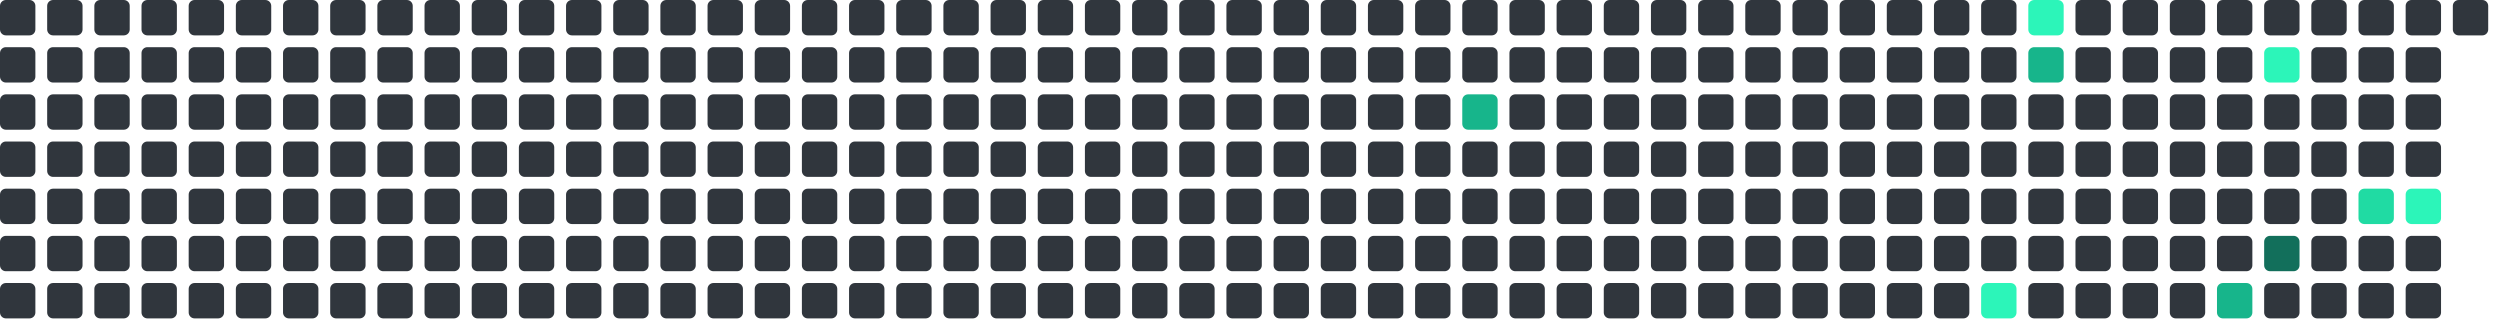
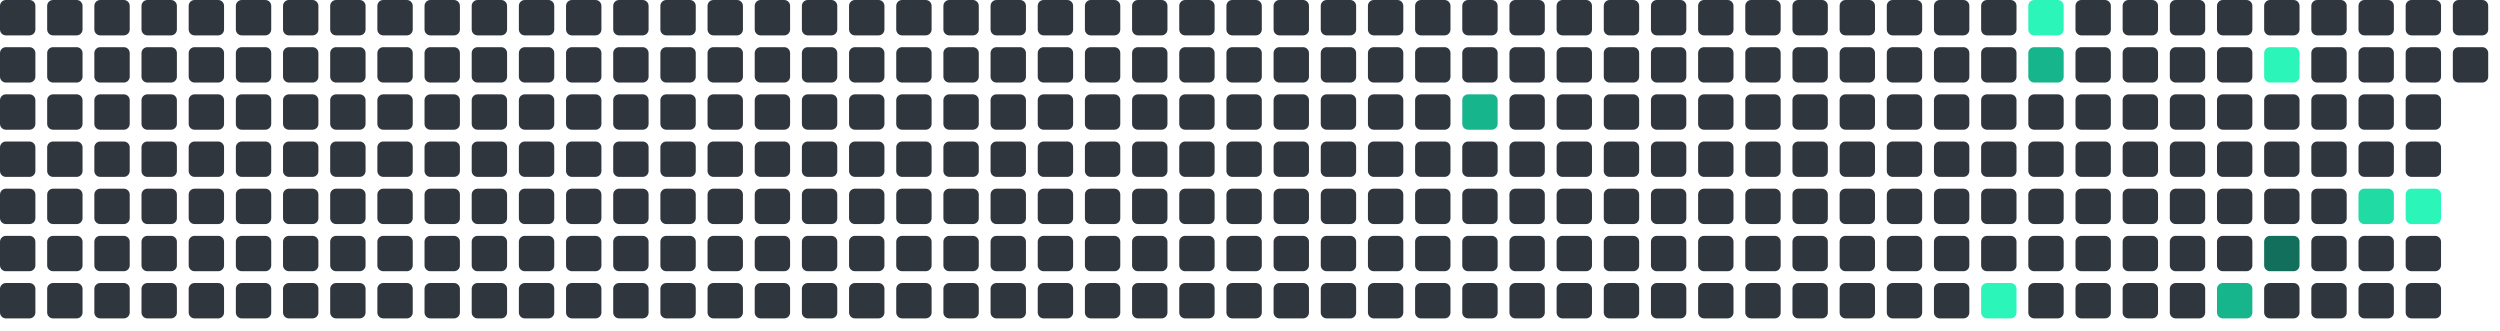
<svg xmlns="http://www.w3.org/2000/svg" viewBox="0 0 848 112" width="848" height="112">
  <rect x="0" y="0" width="12" height="12" rx="2" fill="#30363d" />
  <rect x="0" y="16" width="12" height="12" rx="2" fill="#30363d" />
  <rect x="0" y="32" width="12" height="12" rx="2" fill="#30363d" />
  <rect x="0" y="48" width="12" height="12" rx="2" fill="#30363d" />
  <rect x="0" y="64" width="12" height="12" rx="2" fill="#30363d" />
  <rect x="0" y="80" width="12" height="12" rx="2" fill="#30363d" />
  <rect x="0" y="96" width="12" height="12" rx="2" fill="#30363d" />
  <rect x="16" y="0" width="12" height="12" rx="2" fill="#30363d" />
  <rect x="16" y="16" width="12" height="12" rx="2" fill="#30363d" />
  <rect x="16" y="32" width="12" height="12" rx="2" fill="#30363d" />
  <rect x="16" y="48" width="12" height="12" rx="2" fill="#30363d" />
  <rect x="16" y="64" width="12" height="12" rx="2" fill="#30363d" />
  <rect x="16" y="80" width="12" height="12" rx="2" fill="#30363d" />
  <rect x="16" y="96" width="12" height="12" rx="2" fill="#30363d" />
  <rect x="32" y="0" width="12" height="12" rx="2" fill="#30363d" />
  <rect x="32" y="16" width="12" height="12" rx="2" fill="#30363d" />
  <rect x="32" y="32" width="12" height="12" rx="2" fill="#30363d" />
  <rect x="32" y="48" width="12" height="12" rx="2" fill="#30363d" />
  <rect x="32" y="64" width="12" height="12" rx="2" fill="#30363d" />
  <rect x="32" y="80" width="12" height="12" rx="2" fill="#30363d" />
  <rect x="32" y="96" width="12" height="12" rx="2" fill="#30363d" />
  <rect x="48" y="0" width="12" height="12" rx="2" fill="#30363d" />
  <rect x="48" y="16" width="12" height="12" rx="2" fill="#30363d" />
  <rect x="48" y="32" width="12" height="12" rx="2" fill="#30363d" />
  <rect x="48" y="48" width="12" height="12" rx="2" fill="#30363d" />
  <rect x="48" y="64" width="12" height="12" rx="2" fill="#30363d" />
  <rect x="48" y="80" width="12" height="12" rx="2" fill="#30363d" />
  <rect x="48" y="96" width="12" height="12" rx="2" fill="#30363d" />
  <rect x="64" y="0" width="12" height="12" rx="2" fill="#30363d" />
  <rect x="64" y="16" width="12" height="12" rx="2" fill="#30363d" />
  <rect x="64" y="32" width="12" height="12" rx="2" fill="#30363d" />
  <rect x="64" y="48" width="12" height="12" rx="2" fill="#30363d" />
  <rect x="64" y="64" width="12" height="12" rx="2" fill="#30363d" />
  <rect x="64" y="80" width="12" height="12" rx="2" fill="#30363d" />
  <rect x="64" y="96" width="12" height="12" rx="2" fill="#30363d" />
  <rect x="80" y="0" width="12" height="12" rx="2" fill="#30363d" />
  <rect x="80" y="16" width="12" height="12" rx="2" fill="#30363d" />
  <rect x="80" y="32" width="12" height="12" rx="2" fill="#30363d" />
  <rect x="80" y="48" width="12" height="12" rx="2" fill="#30363d" />
  <rect x="80" y="64" width="12" height="12" rx="2" fill="#30363d" />
  <rect x="80" y="80" width="12" height="12" rx="2" fill="#30363d" />
  <rect x="80" y="96" width="12" height="12" rx="2" fill="#30363d" />
  <rect x="96" y="0" width="12" height="12" rx="2" fill="#30363d" />
  <rect x="96" y="16" width="12" height="12" rx="2" fill="#30363d" />
  <rect x="96" y="32" width="12" height="12" rx="2" fill="#30363d" />
  <rect x="96" y="48" width="12" height="12" rx="2" fill="#30363d" />
  <rect x="96" y="64" width="12" height="12" rx="2" fill="#30363d" />
  <rect x="96" y="80" width="12" height="12" rx="2" fill="#30363d" />
  <rect x="96" y="96" width="12" height="12" rx="2" fill="#30363d" />
  <rect x="112" y="0" width="12" height="12" rx="2" fill="#30363d" />
  <rect x="112" y="16" width="12" height="12" rx="2" fill="#30363d" />
  <rect x="112" y="32" width="12" height="12" rx="2" fill="#30363d" />
  <rect x="112" y="48" width="12" height="12" rx="2" fill="#30363d" />
  <rect x="112" y="64" width="12" height="12" rx="2" fill="#30363d" />
  <rect x="112" y="80" width="12" height="12" rx="2" fill="#30363d" />
  <rect x="112" y="96" width="12" height="12" rx="2" fill="#30363d" />
  <rect x="128" y="0" width="12" height="12" rx="2" fill="#30363d" />
  <rect x="128" y="16" width="12" height="12" rx="2" fill="#30363d" />
  <rect x="128" y="32" width="12" height="12" rx="2" fill="#30363d" />
  <rect x="128" y="48" width="12" height="12" rx="2" fill="#30363d" />
  <rect x="128" y="64" width="12" height="12" rx="2" fill="#30363d" />
  <rect x="128" y="80" width="12" height="12" rx="2" fill="#30363d" />
  <rect x="128" y="96" width="12" height="12" rx="2" fill="#30363d" />
  <rect x="144" y="0" width="12" height="12" rx="2" fill="#30363d" />
  <rect x="144" y="16" width="12" height="12" rx="2" fill="#30363d" />
  <rect x="144" y="32" width="12" height="12" rx="2" fill="#30363d" />
  <rect x="144" y="48" width="12" height="12" rx="2" fill="#30363d" />
  <rect x="144" y="64" width="12" height="12" rx="2" fill="#30363d" />
  <rect x="144" y="80" width="12" height="12" rx="2" fill="#30363d" />
  <rect x="144" y="96" width="12" height="12" rx="2" fill="#30363d" />
  <rect x="160" y="0" width="12" height="12" rx="2" fill="#30363d" />
  <rect x="160" y="16" width="12" height="12" rx="2" fill="#30363d" />
  <rect x="160" y="32" width="12" height="12" rx="2" fill="#30363d" />
  <rect x="160" y="48" width="12" height="12" rx="2" fill="#30363d" />
  <rect x="160" y="64" width="12" height="12" rx="2" fill="#30363d" />
  <rect x="160" y="80" width="12" height="12" rx="2" fill="#30363d" />
  <rect x="160" y="96" width="12" height="12" rx="2" fill="#30363d" />
  <rect x="176" y="0" width="12" height="12" rx="2" fill="#30363d" />
  <rect x="176" y="16" width="12" height="12" rx="2" fill="#30363d" />
  <rect x="176" y="32" width="12" height="12" rx="2" fill="#30363d" />
  <rect x="176" y="48" width="12" height="12" rx="2" fill="#30363d" />
  <rect x="176" y="64" width="12" height="12" rx="2" fill="#30363d" />
  <rect x="176" y="80" width="12" height="12" rx="2" fill="#30363d" />
  <rect x="176" y="96" width="12" height="12" rx="2" fill="#30363d" />
  <rect x="192" y="0" width="12" height="12" rx="2" fill="#30363d" />
  <rect x="192" y="16" width="12" height="12" rx="2" fill="#30363d" />
  <rect x="192" y="32" width="12" height="12" rx="2" fill="#30363d" />
  <rect x="192" y="48" width="12" height="12" rx="2" fill="#30363d" />
  <rect x="192" y="64" width="12" height="12" rx="2" fill="#30363d" />
  <rect x="192" y="80" width="12" height="12" rx="2" fill="#30363d" />
  <rect x="192" y="96" width="12" height="12" rx="2" fill="#30363d" />
  <rect x="208" y="0" width="12" height="12" rx="2" fill="#30363d" />
  <rect x="208" y="16" width="12" height="12" rx="2" fill="#30363d" />
  <rect x="208" y="32" width="12" height="12" rx="2" fill="#30363d" />
  <rect x="208" y="48" width="12" height="12" rx="2" fill="#30363d" />
  <rect x="208" y="64" width="12" height="12" rx="2" fill="#30363d" />
  <rect x="208" y="80" width="12" height="12" rx="2" fill="#30363d" />
  <rect x="208" y="96" width="12" height="12" rx="2" fill="#30363d" />
  <rect x="224" y="0" width="12" height="12" rx="2" fill="#30363d" />
  <rect x="224" y="16" width="12" height="12" rx="2" fill="#30363d" />
  <rect x="224" y="32" width="12" height="12" rx="2" fill="#30363d" />
  <rect x="224" y="48" width="12" height="12" rx="2" fill="#30363d" />
  <rect x="224" y="64" width="12" height="12" rx="2" fill="#30363d" />
  <rect x="224" y="80" width="12" height="12" rx="2" fill="#30363d" />
  <rect x="224" y="96" width="12" height="12" rx="2" fill="#30363d" />
  <rect x="240" y="0" width="12" height="12" rx="2" fill="#30363d" />
  <rect x="240" y="16" width="12" height="12" rx="2" fill="#30363d" />
  <rect x="240" y="32" width="12" height="12" rx="2" fill="#30363d" />
  <rect x="240" y="48" width="12" height="12" rx="2" fill="#30363d" />
  <rect x="240" y="64" width="12" height="12" rx="2" fill="#30363d" />
  <rect x="240" y="80" width="12" height="12" rx="2" fill="#30363d" />
  <rect x="240" y="96" width="12" height="12" rx="2" fill="#30363d" />
  <rect x="256" y="0" width="12" height="12" rx="2" fill="#30363d" />
  <rect x="256" y="16" width="12" height="12" rx="2" fill="#30363d" />
  <rect x="256" y="32" width="12" height="12" rx="2" fill="#30363d" />
  <rect x="256" y="48" width="12" height="12" rx="2" fill="#30363d" />
  <rect x="256" y="64" width="12" height="12" rx="2" fill="#30363d" />
  <rect x="256" y="80" width="12" height="12" rx="2" fill="#30363d" />
  <rect x="256" y="96" width="12" height="12" rx="2" fill="#30363d" />
  <rect x="272" y="0" width="12" height="12" rx="2" fill="#30363d" />
  <rect x="272" y="16" width="12" height="12" rx="2" fill="#30363d" />
  <rect x="272" y="32" width="12" height="12" rx="2" fill="#30363d" />
  <rect x="272" y="48" width="12" height="12" rx="2" fill="#30363d" />
  <rect x="272" y="64" width="12" height="12" rx="2" fill="#30363d" />
  <rect x="272" y="80" width="12" height="12" rx="2" fill="#30363d" />
  <rect x="272" y="96" width="12" height="12" rx="2" fill="#30363d" />
  <rect x="288" y="0" width="12" height="12" rx="2" fill="#30363d" />
  <rect x="288" y="16" width="12" height="12" rx="2" fill="#30363d" />
  <rect x="288" y="32" width="12" height="12" rx="2" fill="#30363d" />
  <rect x="288" y="48" width="12" height="12" rx="2" fill="#30363d" />
  <rect x="288" y="64" width="12" height="12" rx="2" fill="#30363d" />
  <rect x="288" y="80" width="12" height="12" rx="2" fill="#30363d" />
  <rect x="288" y="96" width="12" height="12" rx="2" fill="#30363d" />
  <rect x="304" y="0" width="12" height="12" rx="2" fill="#30363d" />
  <rect x="304" y="16" width="12" height="12" rx="2" fill="#30363d" />
  <rect x="304" y="32" width="12" height="12" rx="2" fill="#30363d" />
  <rect x="304" y="48" width="12" height="12" rx="2" fill="#30363d" />
  <rect x="304" y="64" width="12" height="12" rx="2" fill="#30363d" />
  <rect x="304" y="80" width="12" height="12" rx="2" fill="#30363d" />
  <rect x="304" y="96" width="12" height="12" rx="2" fill="#30363d" />
  <rect x="320" y="0" width="12" height="12" rx="2" fill="#30363d" />
  <rect x="320" y="16" width="12" height="12" rx="2" fill="#30363d" />
  <rect x="320" y="32" width="12" height="12" rx="2" fill="#30363d" />
  <rect x="320" y="48" width="12" height="12" rx="2" fill="#30363d" />
  <rect x="320" y="64" width="12" height="12" rx="2" fill="#30363d" />
  <rect x="320" y="80" width="12" height="12" rx="2" fill="#30363d" />
  <rect x="320" y="96" width="12" height="12" rx="2" fill="#30363d" />
  <rect x="336" y="0" width="12" height="12" rx="2" fill="#30363d" />
  <rect x="336" y="16" width="12" height="12" rx="2" fill="#30363d" />
  <rect x="336" y="32" width="12" height="12" rx="2" fill="#30363d" />
  <rect x="336" y="48" width="12" height="12" rx="2" fill="#30363d" />
  <rect x="336" y="64" width="12" height="12" rx="2" fill="#30363d" />
  <rect x="336" y="80" width="12" height="12" rx="2" fill="#30363d" />
  <rect x="336" y="96" width="12" height="12" rx="2" fill="#30363d" />
  <rect x="352" y="0" width="12" height="12" rx="2" fill="#30363d" />
  <rect x="352" y="16" width="12" height="12" rx="2" fill="#30363d" />
  <rect x="352" y="32" width="12" height="12" rx="2" fill="#30363d" />
  <rect x="352" y="48" width="12" height="12" rx="2" fill="#30363d" />
  <rect x="352" y="64" width="12" height="12" rx="2" fill="#30363d" />
  <rect x="352" y="80" width="12" height="12" rx="2" fill="#30363d" />
  <rect x="352" y="96" width="12" height="12" rx="2" fill="#30363d" />
  <rect x="368" y="0" width="12" height="12" rx="2" fill="#30363d" />
  <rect x="368" y="16" width="12" height="12" rx="2" fill="#30363d" />
  <rect x="368" y="32" width="12" height="12" rx="2" fill="#30363d" />
  <rect x="368" y="48" width="12" height="12" rx="2" fill="#30363d" />
  <rect x="368" y="64" width="12" height="12" rx="2" fill="#30363d" />
  <rect x="368" y="80" width="12" height="12" rx="2" fill="#30363d" />
  <rect x="368" y="96" width="12" height="12" rx="2" fill="#30363d" />
  <rect x="384" y="0" width="12" height="12" rx="2" fill="#30363d" />
  <rect x="384" y="16" width="12" height="12" rx="2" fill="#30363d" />
  <rect x="384" y="32" width="12" height="12" rx="2" fill="#30363d" />
  <rect x="384" y="48" width="12" height="12" rx="2" fill="#30363d" />
  <rect x="384" y="64" width="12" height="12" rx="2" fill="#30363d" />
  <rect x="384" y="80" width="12" height="12" rx="2" fill="#30363d" />
  <rect x="384" y="96" width="12" height="12" rx="2" fill="#30363d" />
  <rect x="400" y="0" width="12" height="12" rx="2" fill="#30363d" />
  <rect x="400" y="16" width="12" height="12" rx="2" fill="#30363d" />
  <rect x="400" y="32" width="12" height="12" rx="2" fill="#30363d" />
  <rect x="400" y="48" width="12" height="12" rx="2" fill="#30363d" />
  <rect x="400" y="64" width="12" height="12" rx="2" fill="#30363d" />
  <rect x="400" y="80" width="12" height="12" rx="2" fill="#30363d" />
  <rect x="400" y="96" width="12" height="12" rx="2" fill="#30363d" />
  <rect x="416" y="0" width="12" height="12" rx="2" fill="#30363d" />
  <rect x="416" y="16" width="12" height="12" rx="2" fill="#30363d" />
  <rect x="416" y="32" width="12" height="12" rx="2" fill="#30363d" />
  <rect x="416" y="48" width="12" height="12" rx="2" fill="#30363d" />
  <rect x="416" y="64" width="12" height="12" rx="2" fill="#30363d" />
  <rect x="416" y="80" width="12" height="12" rx="2" fill="#30363d" />
  <rect x="416" y="96" width="12" height="12" rx="2" fill="#30363d" />
  <rect x="432" y="0" width="12" height="12" rx="2" fill="#30363d" />
  <rect x="432" y="16" width="12" height="12" rx="2" fill="#30363d" />
  <rect x="432" y="32" width="12" height="12" rx="2" fill="#30363d" />
  <rect x="432" y="48" width="12" height="12" rx="2" fill="#30363d" />
  <rect x="432" y="64" width="12" height="12" rx="2" fill="#30363d" />
  <rect x="432" y="80" width="12" height="12" rx="2" fill="#30363d" />
  <rect x="432" y="96" width="12" height="12" rx="2" fill="#30363d" />
  <rect x="448" y="0" width="12" height="12" rx="2" fill="#30363d" />
  <rect x="448" y="16" width="12" height="12" rx="2" fill="#30363d" />
  <rect x="448" y="32" width="12" height="12" rx="2" fill="#30363d" />
  <rect x="448" y="48" width="12" height="12" rx="2" fill="#30363d" />
  <rect x="448" y="64" width="12" height="12" rx="2" fill="#30363d" />
  <rect x="448" y="80" width="12" height="12" rx="2" fill="#30363d" />
  <rect x="448" y="96" width="12" height="12" rx="2" fill="#30363d" />
  <rect x="464" y="0" width="12" height="12" rx="2" fill="#30363d" />
  <rect x="464" y="16" width="12" height="12" rx="2" fill="#30363d" />
  <rect x="464" y="32" width="12" height="12" rx="2" fill="#30363d" />
  <rect x="464" y="48" width="12" height="12" rx="2" fill="#30363d" />
  <rect x="464" y="64" width="12" height="12" rx="2" fill="#30363d" />
  <rect x="464" y="80" width="12" height="12" rx="2" fill="#30363d" />
  <rect x="464" y="96" width="12" height="12" rx="2" fill="#30363d" />
  <rect x="480" y="0" width="12" height="12" rx="2" fill="#30363d" />
  <rect x="480" y="16" width="12" height="12" rx="2" fill="#30363d" />
  <rect x="480" y="32" width="12" height="12" rx="2" fill="#30363d" />
  <rect x="480" y="48" width="12" height="12" rx="2" fill="#30363d" />
  <rect x="480" y="64" width="12" height="12" rx="2" fill="#30363d" />
  <rect x="480" y="80" width="12" height="12" rx="2" fill="#30363d" />
  <rect x="480" y="96" width="12" height="12" rx="2" fill="#30363d" />
  <rect x="496" y="0" width="12" height="12" rx="2" fill="#30363d" />
  <rect x="496" y="16" width="12" height="12" rx="2" fill="#30363d" />
  <rect x="496" y="32" width="12" height="12" rx="2" fill="#17b58b" />
  <rect x="496" y="48" width="12" height="12" rx="2" fill="#30363d" />
  <rect x="496" y="64" width="12" height="12" rx="2" fill="#30363d" />
  <rect x="496" y="80" width="12" height="12" rx="2" fill="#30363d" />
  <rect x="496" y="96" width="12" height="12" rx="2" fill="#30363d" />
  <rect x="512" y="0" width="12" height="12" rx="2" fill="#30363d" />
  <rect x="512" y="16" width="12" height="12" rx="2" fill="#30363d" />
  <rect x="512" y="32" width="12" height="12" rx="2" fill="#30363d" />
  <rect x="512" y="48" width="12" height="12" rx="2" fill="#30363d" />
  <rect x="512" y="64" width="12" height="12" rx="2" fill="#30363d" />
  <rect x="512" y="80" width="12" height="12" rx="2" fill="#30363d" />
  <rect x="512" y="96" width="12" height="12" rx="2" fill="#30363d" />
  <rect x="528" y="0" width="12" height="12" rx="2" fill="#30363d" />
  <rect x="528" y="16" width="12" height="12" rx="2" fill="#30363d" />
  <rect x="528" y="32" width="12" height="12" rx="2" fill="#30363d" />
  <rect x="528" y="48" width="12" height="12" rx="2" fill="#30363d" />
  <rect x="528" y="64" width="12" height="12" rx="2" fill="#30363d" />
  <rect x="528" y="80" width="12" height="12" rx="2" fill="#30363d" />
  <rect x="528" y="96" width="12" height="12" rx="2" fill="#30363d" />
  <rect x="544" y="0" width="12" height="12" rx="2" fill="#30363d" />
  <rect x="544" y="16" width="12" height="12" rx="2" fill="#30363d" />
  <rect x="544" y="32" width="12" height="12" rx="2" fill="#30363d" />
  <rect x="544" y="48" width="12" height="12" rx="2" fill="#30363d" />
  <rect x="544" y="64" width="12" height="12" rx="2" fill="#30363d" />
  <rect x="544" y="80" width="12" height="12" rx="2" fill="#30363d" />
  <rect x="544" y="96" width="12" height="12" rx="2" fill="#30363d" />
  <rect x="560" y="0" width="12" height="12" rx="2" fill="#30363d" />
  <rect x="560" y="16" width="12" height="12" rx="2" fill="#30363d" />
  <rect x="560" y="32" width="12" height="12" rx="2" fill="#30363d" />
  <rect x="560" y="48" width="12" height="12" rx="2" fill="#30363d" />
  <rect x="560" y="64" width="12" height="12" rx="2" fill="#30363d" />
  <rect x="560" y="80" width="12" height="12" rx="2" fill="#30363d" />
  <rect x="560" y="96" width="12" height="12" rx="2" fill="#30363d" />
  <rect x="576" y="0" width="12" height="12" rx="2" fill="#30363d" />
  <rect x="576" y="16" width="12" height="12" rx="2" fill="#30363d" />
  <rect x="576" y="32" width="12" height="12" rx="2" fill="#30363d" />
  <rect x="576" y="48" width="12" height="12" rx="2" fill="#30363d" />
  <rect x="576" y="64" width="12" height="12" rx="2" fill="#30363d" />
  <rect x="576" y="80" width="12" height="12" rx="2" fill="#30363d" />
  <rect x="576" y="96" width="12" height="12" rx="2" fill="#30363d" />
  <rect x="592" y="0" width="12" height="12" rx="2" fill="#30363d" />
  <rect x="592" y="16" width="12" height="12" rx="2" fill="#30363d" />
  <rect x="592" y="32" width="12" height="12" rx="2" fill="#30363d" />
  <rect x="592" y="48" width="12" height="12" rx="2" fill="#30363d" />
  <rect x="592" y="64" width="12" height="12" rx="2" fill="#30363d" />
  <rect x="592" y="80" width="12" height="12" rx="2" fill="#30363d" />
  <rect x="592" y="96" width="12" height="12" rx="2" fill="#30363d" />
  <rect x="608" y="0" width="12" height="12" rx="2" fill="#30363d" />
  <rect x="608" y="16" width="12" height="12" rx="2" fill="#30363d" />
  <rect x="608" y="32" width="12" height="12" rx="2" fill="#30363d" />
  <rect x="608" y="48" width="12" height="12" rx="2" fill="#30363d" />
  <rect x="608" y="64" width="12" height="12" rx="2" fill="#30363d" />
  <rect x="608" y="80" width="12" height="12" rx="2" fill="#30363d" />
  <rect x="608" y="96" width="12" height="12" rx="2" fill="#30363d" />
  <rect x="624" y="0" width="12" height="12" rx="2" fill="#30363d" />
  <rect x="624" y="16" width="12" height="12" rx="2" fill="#30363d" />
  <rect x="624" y="32" width="12" height="12" rx="2" fill="#30363d" />
  <rect x="624" y="48" width="12" height="12" rx="2" fill="#30363d" />
  <rect x="624" y="64" width="12" height="12" rx="2" fill="#30363d" />
  <rect x="624" y="80" width="12" height="12" rx="2" fill="#30363d" />
  <rect x="624" y="96" width="12" height="12" rx="2" fill="#30363d" />
  <rect x="640" y="0" width="12" height="12" rx="2" fill="#30363d" />
  <rect x="640" y="16" width="12" height="12" rx="2" fill="#30363d" />
  <rect x="640" y="32" width="12" height="12" rx="2" fill="#30363d" />
  <rect x="640" y="48" width="12" height="12" rx="2" fill="#30363d" />
  <rect x="640" y="64" width="12" height="12" rx="2" fill="#30363d" />
  <rect x="640" y="80" width="12" height="12" rx="2" fill="#30363d" />
  <rect x="640" y="96" width="12" height="12" rx="2" fill="#30363d" />
  <rect x="656" y="0" width="12" height="12" rx="2" fill="#30363d" />
  <rect x="656" y="16" width="12" height="12" rx="2" fill="#30363d" />
  <rect x="656" y="32" width="12" height="12" rx="2" fill="#30363d" />
  <rect x="656" y="48" width="12" height="12" rx="2" fill="#30363d" />
  <rect x="656" y="64" width="12" height="12" rx="2" fill="#30363d" />
  <rect x="656" y="80" width="12" height="12" rx="2" fill="#30363d" />
  <rect x="656" y="96" width="12" height="12" rx="2" fill="#30363d" />
  <rect x="672" y="0" width="12" height="12" rx="2" fill="#30363d" />
  <rect x="672" y="16" width="12" height="12" rx="2" fill="#30363d" />
  <rect x="672" y="32" width="12" height="12" rx="2" fill="#30363d" />
  <rect x="672" y="48" width="12" height="12" rx="2" fill="#30363d" />
  <rect x="672" y="64" width="12" height="12" rx="2" fill="#30363d" />
  <rect x="672" y="80" width="12" height="12" rx="2" fill="#30363d" />
  <rect x="672" y="96" width="12" height="12" rx="2" fill="#2CF5B9" />
  <rect x="688" y="0" width="12" height="12" rx="2" fill="#2CF5B9" />
  <rect x="688" y="16" width="12" height="12" rx="2" fill="#17b58b" />
  <rect x="688" y="32" width="12" height="12" rx="2" fill="#30363d" />
  <rect x="688" y="48" width="12" height="12" rx="2" fill="#30363d" />
  <rect x="688" y="64" width="12" height="12" rx="2" fill="#30363d" />
  <rect x="688" y="80" width="12" height="12" rx="2" fill="#30363d" />
  <rect x="688" y="96" width="12" height="12" rx="2" fill="#30363d" />
  <rect x="704" y="0" width="12" height="12" rx="2" fill="#30363d" />
  <rect x="704" y="16" width="12" height="12" rx="2" fill="#30363d" />
  <rect x="704" y="32" width="12" height="12" rx="2" fill="#30363d" />
  <rect x="704" y="48" width="12" height="12" rx="2" fill="#30363d" />
  <rect x="704" y="64" width="12" height="12" rx="2" fill="#30363d" />
  <rect x="704" y="80" width="12" height="12" rx="2" fill="#30363d" />
  <rect x="704" y="96" width="12" height="12" rx="2" fill="#30363d" />
  <rect x="720" y="0" width="12" height="12" rx="2" fill="#30363d" />
  <rect x="720" y="16" width="12" height="12" rx="2" fill="#30363d" />
  <rect x="720" y="32" width="12" height="12" rx="2" fill="#30363d" />
  <rect x="720" y="48" width="12" height="12" rx="2" fill="#30363d" />
  <rect x="720" y="64" width="12" height="12" rx="2" fill="#30363d" />
  <rect x="720" y="80" width="12" height="12" rx="2" fill="#30363d" />
  <rect x="720" y="96" width="12" height="12" rx="2" fill="#30363d" />
  <rect x="736" y="0" width="12" height="12" rx="2" fill="#30363d" />
  <rect x="736" y="16" width="12" height="12" rx="2" fill="#30363d" />
  <rect x="736" y="32" width="12" height="12" rx="2" fill="#30363d" />
  <rect x="736" y="48" width="12" height="12" rx="2" fill="#30363d" />
  <rect x="736" y="64" width="12" height="12" rx="2" fill="#30363d" />
  <rect x="736" y="80" width="12" height="12" rx="2" fill="#30363d" />
  <rect x="736" y="96" width="12" height="12" rx="2" fill="#30363d" />
  <rect x="752" y="0" width="12" height="12" rx="2" fill="#30363d" />
  <rect x="752" y="16" width="12" height="12" rx="2" fill="#30363d" />
  <rect x="752" y="32" width="12" height="12" rx="2" fill="#30363d" />
  <rect x="752" y="48" width="12" height="12" rx="2" fill="#30363d" />
  <rect x="752" y="64" width="12" height="12" rx="2" fill="#30363d" />
  <rect x="752" y="80" width="12" height="12" rx="2" fill="#30363d" />
  <rect x="752" y="96" width="12" height="12" rx="2" fill="#17b58b" />
  <rect x="768" y="0" width="12" height="12" rx="2" fill="#30363d" />
  <rect x="768" y="16" width="12" height="12" rx="2" fill="#2CF5B9" />
  <rect x="768" y="32" width="12" height="12" rx="2" fill="#30363d" />
  <rect x="768" y="48" width="12" height="12" rx="2" fill="#30363d" />
  <rect x="768" y="64" width="12" height="12" rx="2" fill="#30363d" />
  <rect x="768" y="80" width="12" height="12" rx="2" fill="#126F5B" />
  <rect x="768" y="96" width="12" height="12" rx="2" fill="#30363d" />
  <rect x="784" y="0" width="12" height="12" rx="2" fill="#30363d" />
  <rect x="784" y="16" width="12" height="12" rx="2" fill="#30363d" />
  <rect x="784" y="32" width="12" height="12" rx="2" fill="#30363d" />
  <rect x="784" y="48" width="12" height="12" rx="2" fill="#30363d" />
  <rect x="784" y="64" width="12" height="12" rx="2" fill="#30363d" />
  <rect x="784" y="80" width="12" height="12" rx="2" fill="#30363d" />
  <rect x="784" y="96" width="12" height="12" rx="2" fill="#30363d" />
  <rect x="800" y="0" width="12" height="12" rx="2" fill="#30363d" />
  <rect x="800" y="16" width="12" height="12" rx="2" fill="#30363d" />
  <rect x="800" y="32" width="12" height="12" rx="2" fill="#30363d" />
  <rect x="800" y="48" width="12" height="12" rx="2" fill="#30363d" />
  <rect x="800" y="64" width="12" height="12" rx="2" fill="#20dba3" />
  <rect x="800" y="80" width="12" height="12" rx="2" fill="#30363d" />
  <rect x="800" y="96" width="12" height="12" rx="2" fill="#30363d" />
  <rect x="816" y="0" width="12" height="12" rx="2" fill="#30363d" />
  <rect x="816" y="16" width="12" height="12" rx="2" fill="#30363d" />
  <rect x="816" y="32" width="12" height="12" rx="2" fill="#30363d" />
  <rect x="816" y="48" width="12" height="12" rx="2" fill="#30363d" />
  <rect x="816" y="64" width="12" height="12" rx="2" fill="#2CF5B9" />
  <rect x="816" y="80" width="12" height="12" rx="2" fill="#30363d" />
  <rect x="816" y="96" width="12" height="12" rx="2" fill="#30363d" />
  <rect x="832" y="0" width="12" height="12" rx="2" fill="#30363d" />
+   <rect x="832" y="16" width="12" height="12" rx="2" fill="#30363d" />
</svg>
